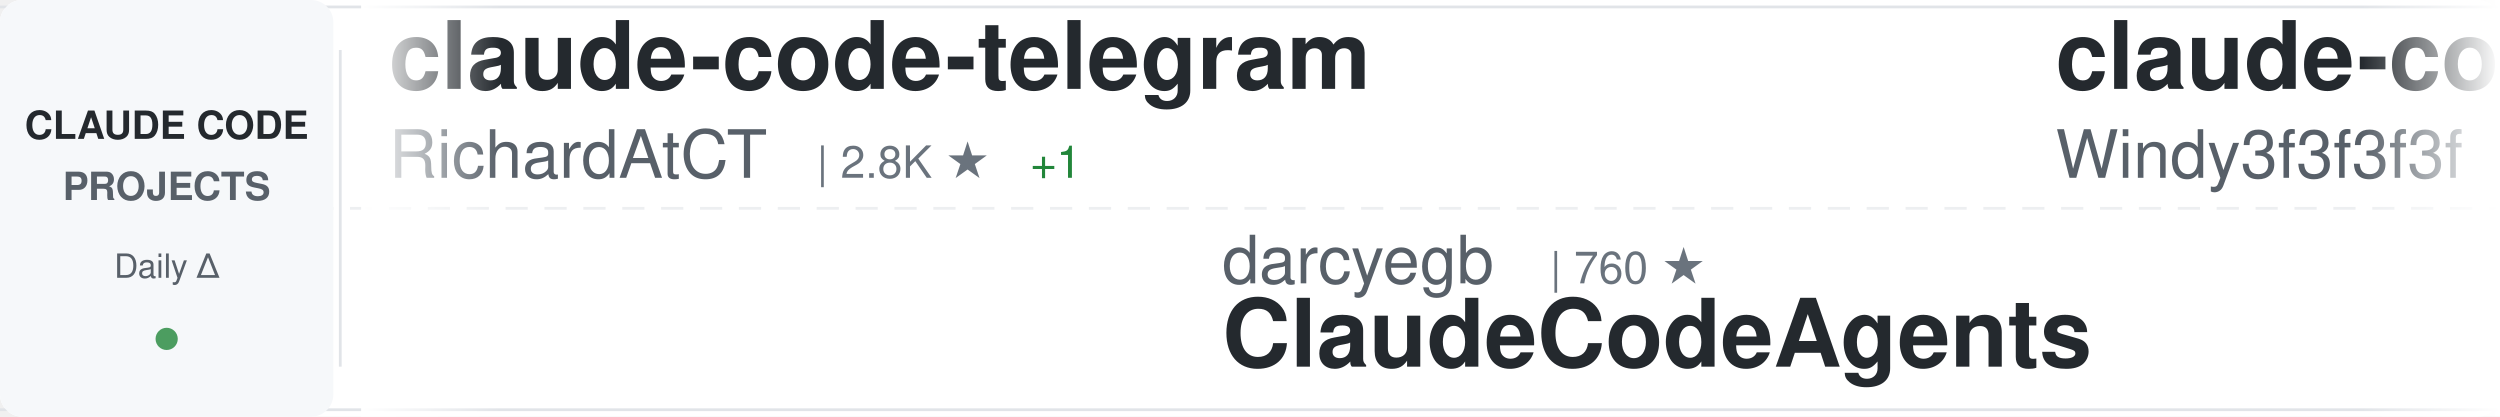
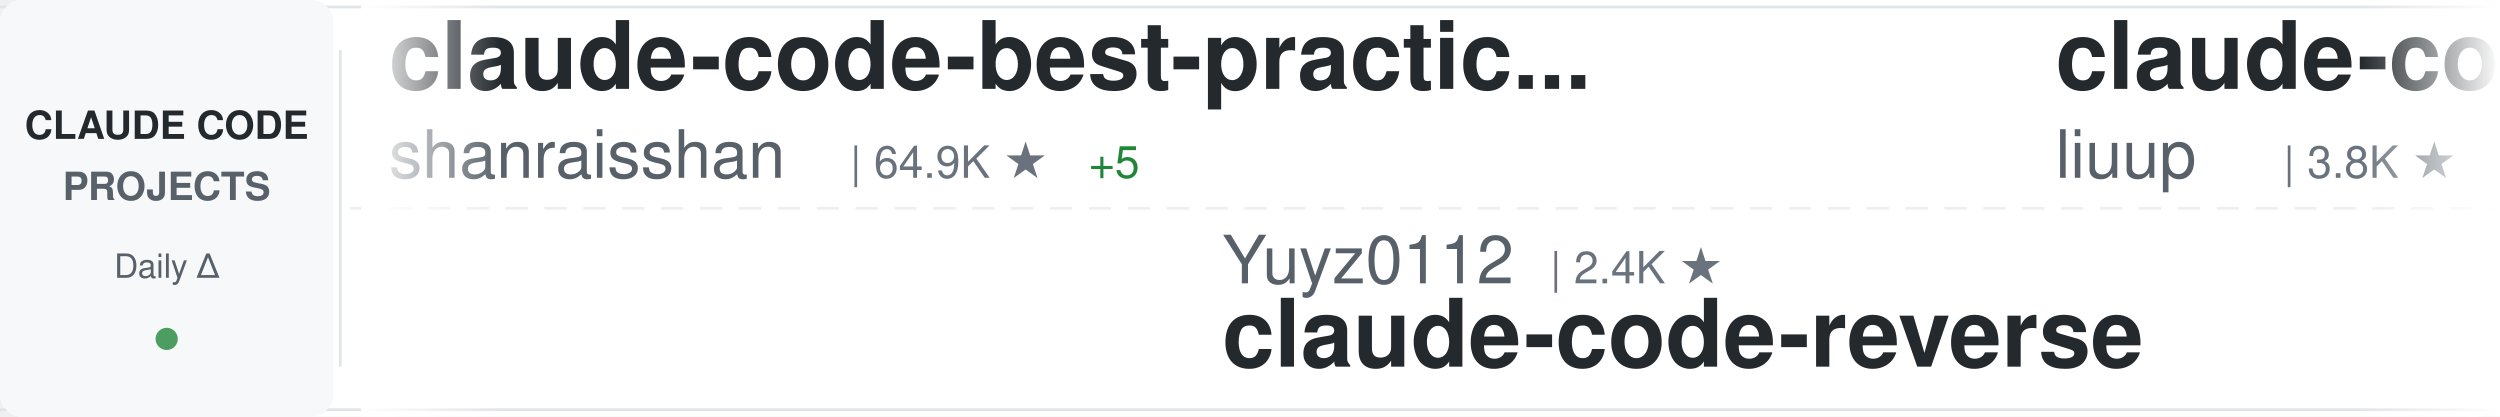
<svg xmlns="http://www.w3.org/2000/svg" width="900" height="150">
  <defs>
    <linearGradient id="awesomeLeftFade" x1="0%" y1="0%" x2="100%" y2="0%">
      <stop offset="0%" style="stop-color:#ffffff;stop-opacity:1" />
      <stop offset="100%" style="stop-color:#ffffff;stop-opacity:0" />
    </linearGradient>
    <linearGradient id="awesomeRightFade" x1="0%" y1="0%" x2="100%" y2="0%">
      <stop offset="0%" style="stop-color:#ffffff;stop-opacity:0" />
      <stop offset="100%" style="stop-color:#ffffff;stop-opacity:1" />
    </linearGradient>
  </defs>
  <rect width="900" height="150" fill="#ffffff" rx="8" />
  <rect x="0" y="2" width="900" height="1" fill="#e1e4e8" />
  <rect x="0" y="147" width="900" height="1" fill="#e1e4e8" />
  <line x1="0" y1="75" x2="900" y2="75" stroke="#e1e4e8" stroke-width="1" stroke-dasharray="8 6" opacity="0.6" />
  <rect x="0" y="0" width="120" height="150" fill="#f6f8fa" rx="8" />
  <text x="60" y="50" font-family="-apple-system, BlinkMacSystemFont, 'Segoe UI', Helvetica, Arial, sans-serif" font-size="14" font-weight="600" fill="#24292e" text-anchor="middle">CLAUDE CODE</text>
  <text x="60" y="72" font-family="-apple-system, BlinkMacSystemFont, 'Segoe UI', Helvetica, Arial, sans-serif" font-size="14" font-weight="600" fill="#586069" text-anchor="middle">PROJECTS</text>
  <text x="60" y="100" font-family="-apple-system, BlinkMacSystemFont, 'Segoe UI', Helvetica, Arial, sans-serif" font-size="12" font-weight="500" fill="#586069" text-anchor="middle">Daily Δ</text>
  <circle cx="60" cy="122" r="4" fill="#22863a" opacity="0.8" />
  <rect x="122" y="18" width="1" height="114" fill="#e1e4e8" />
  <clipPath id="awesomeTickerClip">
    <rect x="130" y="0" width="770" height="150" />
  </clipPath>
  <g clip-path="url(#awesomeTickerClip)">
    <g id="awesomeTickerItems">
      <animateTransform attributeName="transform" attributeType="XML" type="translate" from="0 0" to="-3000 0" dur="54s" repeatCount="indefinite" />
      <g transform="translate(0, 0)">
-         <text x="140" y="32" font-family="-apple-system, BlinkMacSystemFont, 'Segoe UI', Helvetica, Arial, sans-serif" font-size="34" font-weight="600" fill="#24292e">claude-code-telegram</text>
-         <text x="140" y="64" font-family="-apple-system, BlinkMacSystemFont, 'Segoe UI', Helvetica, Arial, sans-serif" font-size="24" font-weight="400" fill="#586069">RichardAtCT</text>
-         <text x="294" y="64" font-family="-apple-system, BlinkMacSystemFont, 'Segoe UI', Helvetica, Arial, sans-serif" font-size="16" font-weight="500" fill="#6a737d">| 2.8K ★</text>
-         <text x="371" y="64" font-family="-apple-system, BlinkMacSystemFont, 'Segoe UI', Helvetica, Arial, sans-serif" font-size="16" font-weight="500" fill="#22863a"> +1</text>
+         <text x="140" y="32" font-family="-apple-system, BlinkMacSystemFont, 'Segoe UI', Helvetica, Arial, sans-serif" font-size="34" font-weight="600" fill="#24292e">claude-code-best-practic...</text>
+         <text x="140" y="64" font-family="-apple-system, BlinkMacSystemFont, 'Segoe UI', Helvetica, Arial, sans-serif" font-size="24" font-weight="400" fill="#586069">shanraisshan</text>
+         <text x="306" y="64" font-family="-apple-system, BlinkMacSystemFont, 'Segoe UI', Helvetica, Arial, sans-serif" font-size="16" font-weight="500" fill="#6a737d">| 64.9K ★</text>
+         <text x="392" y="64" font-family="-apple-system, BlinkMacSystemFont, 'Segoe UI', Helvetica, Arial, sans-serif" font-size="16" font-weight="500" fill="#22863a"> +5</text>
      </g>
      <g transform="translate(300, 0)">
+         <text x="140" y="102" font-family="-apple-system, BlinkMacSystemFont, 'Segoe UI', Helvetica, Arial, sans-serif" font-size="24" font-weight="400" fill="#586069">Yuyz0112</text>
+         <text x="258" y="102" font-family="-apple-system, BlinkMacSystemFont, 'Segoe UI', Helvetica, Arial, sans-serif" font-size="16" font-weight="500" fill="#6a737d">| 2.4K ★</text>
+         <text x="140" y="132" font-family="-apple-system, BlinkMacSystemFont, 'Segoe UI', Helvetica, Arial, sans-serif" font-size="34" font-weight="600" fill="#24292e">claude-code-reverse</text>
+       </g>
+       <g transform="translate(600, 0)">
+         <text x="140" y="32" font-family="-apple-system, BlinkMacSystemFont, 'Segoe UI', Helvetica, Arial, sans-serif" font-size="34" font-weight="600" fill="#24292e">claude-code-analysis</text>
+         <text x="140" y="64" font-family="-apple-system, BlinkMacSystemFont, 'Segoe UI', Helvetica, Arial, sans-serif" font-size="24" font-weight="400" fill="#586069">liuup</text>
+         <text x="222" y="64" font-family="-apple-system, BlinkMacSystemFont, 'Segoe UI', Helvetica, Arial, sans-serif" font-size="16" font-weight="500" fill="#6a737d">| 3.8K ★</text>
+       </g>
+       <g transform="translate(900, 0)">
+         <text x="140" y="102" font-family="-apple-system, BlinkMacSystemFont, 'Segoe UI', Helvetica, Arial, sans-serif" font-size="24" font-weight="400" fill="#586069">OneRedOak</text>
+         <text x="270" y="102" font-family="-apple-system, BlinkMacSystemFont, 'Segoe UI', Helvetica, Arial, sans-serif" font-size="16" font-weight="500" fill="#6a737d">| 3.9K ★</text>
+         <text x="140" y="132" font-family="-apple-system, BlinkMacSystemFont, 'Segoe UI', Helvetica, Arial, sans-serif" font-size="34" font-weight="600" fill="#24292e">claude-code-workflows</text>
+       </g>
+       <g transform="translate(1200, 0)">
+         <text x="140" y="32" font-family="-apple-system, BlinkMacSystemFont, 'Segoe UI', Helvetica, Arial, sans-serif" font-size="34" font-weight="600" fill="#24292e">claude-code-source-build</text>
+         <text x="140" y="64" font-family="-apple-system, BlinkMacSystemFont, 'Segoe UI', Helvetica, Arial, sans-serif" font-size="24" font-weight="400" fill="#586069">andrew-kramer-inno</text>
+         <text x="378" y="64" font-family="-apple-system, BlinkMacSystemFont, 'Segoe UI', Helvetica, Arial, sans-serif" font-size="16" font-weight="500" fill="#6a737d">| 594 ★</text>
+       </g>
+       <g transform="translate(1500, 0)">
+         <text x="140" y="102" font-family="-apple-system, BlinkMacSystemFont, 'Segoe UI', Helvetica, Arial, sans-serif" font-size="24" font-weight="400" fill="#586069">huangjia2019</text>
+         <text x="306" y="102" font-family="-apple-system, BlinkMacSystemFont, 'Segoe UI', Helvetica, Arial, sans-serif" font-size="16" font-weight="500" fill="#6a737d">| 1.1K ★</text>
+         <text x="140" y="132" font-family="-apple-system, BlinkMacSystemFont, 'Segoe UI', Helvetica, Arial, sans-serif" font-size="34" font-weight="600" fill="#24292e">claude-code-engineering</text>
+       </g>
+       <g transform="translate(1800, 0)">
+         <text x="140" y="32" font-family="-apple-system, BlinkMacSystemFont, 'Segoe UI', Helvetica, Arial, sans-serif" font-size="34" font-weight="600" fill="#24292e">awesome-claude-code-tool...</text>
+         <text x="140" y="64" font-family="-apple-system, BlinkMacSystemFont, 'Segoe UI', Helvetica, Arial, sans-serif" font-size="24" font-weight="400" fill="#586069">rohitg00</text>
+         <text x="258" y="64" font-family="-apple-system, BlinkMacSystemFont, 'Segoe UI', Helvetica, Arial, sans-serif" font-size="16" font-weight="500" fill="#6a737d">| 2.5K ★</text>
+       </g>
+       <g transform="translate(2100, 0)">
+         <text x="140" y="102" font-family="-apple-system, BlinkMacSystemFont, 'Segoe UI', Helvetica, Arial, sans-serif" font-size="24" font-weight="400" fill="#586069">oboard</text>
+         <text x="234" y="102" font-family="-apple-system, BlinkMacSystemFont, 'Segoe UI', Helvetica, Arial, sans-serif" font-size="16" font-weight="500" fill="#6a737d">| 3.3K ★</text>
+         <text x="140" y="132" font-family="-apple-system, BlinkMacSystemFont, 'Segoe UI', Helvetica, Arial, sans-serif" font-size="34" font-weight="600" fill="#24292e">claude-code-rev</text>
+       </g>
+       <g transform="translate(2400, 0)">
+         <text x="140" y="32" font-family="-apple-system, BlinkMacSystemFont, 'Segoe UI', Helvetica, Arial, sans-serif" font-size="34" font-weight="600" fill="#24292e">Claude-code</text>
+         <text x="140" y="64" font-family="-apple-system, BlinkMacSystemFont, 'Segoe UI', Helvetica, Arial, sans-serif" font-size="24" font-weight="400" fill="#586069">zstmfhy</text>
+         <text x="246" y="64" font-family="-apple-system, BlinkMacSystemFont, 'Segoe UI', Helvetica, Arial, sans-serif" font-size="16" font-weight="500" fill="#6a737d">| 190 ★</text>
+       </g>
+       <g transform="translate(2700, 0)">
        <text x="140" y="102" font-family="-apple-system, BlinkMacSystemFont, 'Segoe UI', Helvetica, Arial, sans-serif" font-size="24" font-weight="400" fill="#586069">darcyegb</text>
        <text x="258" y="102" font-family="-apple-system, BlinkMacSystemFont, 'Segoe UI', Helvetica, Arial, sans-serif" font-size="16" font-weight="500" fill="#6a737d">| 760 ★</text>
        <text x="140" y="132" font-family="-apple-system, BlinkMacSystemFont, 'Segoe UI', Helvetica, Arial, sans-serif" font-size="34" font-weight="600" fill="#24292e">ClaudeCodeAgents</text>
      </g>
-       <g transform="translate(600, 0)">
-         <text x="140" y="32" font-family="-apple-system, BlinkMacSystemFont, 'Segoe UI', Helvetica, Arial, sans-serif" font-size="34" font-weight="600" fill="#24292e">claude-code-from-scratch</text>
-         <text x="140" y="64" font-family="-apple-system, BlinkMacSystemFont, 'Segoe UI', Helvetica, Arial, sans-serif" font-size="24" font-weight="400" fill="#586069">Windy3f3f3f3f</text>
-         <text x="318" y="64" font-family="-apple-system, BlinkMacSystemFont, 'Segoe UI', Helvetica, Arial, sans-serif" font-size="16" font-weight="500" fill="#6a737d">| 2.6K ★</text>
-       </g>
-       <g transform="translate(900, 0)">
-         <text x="140" y="102" font-family="-apple-system, BlinkMacSystemFont, 'Segoe UI', Helvetica, Arial, sans-serif" font-size="24" font-weight="400" fill="#586069">disler</text>
-         <text x="234" y="102" font-family="-apple-system, BlinkMacSystemFont, 'Segoe UI', Helvetica, Arial, sans-serif" font-size="16" font-weight="500" fill="#6a737d">| 1.6K ★</text>
-         <text x="140" y="132" font-family="-apple-system, BlinkMacSystemFont, 'Segoe UI', Helvetica, Arial, sans-serif" font-size="34" font-weight="600" fill="#24292e">pi-vs-claude-code</text>
-       </g>
-       <g transform="translate(1200, 0)">
-         <text x="140" y="32" font-family="-apple-system, BlinkMacSystemFont, 'Segoe UI', Helvetica, Arial, sans-serif" font-size="34" font-weight="600" fill="#24292e">Dive-into-Claude-Code</text>
-         <text x="140" y="64" font-family="-apple-system, BlinkMacSystemFont, 'Segoe UI', Helvetica, Arial, sans-serif" font-size="24" font-weight="400" fill="#586069">VILA-Lab</text>
-         <text x="258" y="64" font-family="-apple-system, BlinkMacSystemFont, 'Segoe UI', Helvetica, Arial, sans-serif" font-size="16" font-weight="500" fill="#6a737d">| 2.1K ★</text>
-       </g>
-       <g transform="translate(1500, 0)">
-         <text x="140" y="102" font-family="-apple-system, BlinkMacSystemFont, 'Segoe UI', Helvetica, Arial, sans-serif" font-size="24" font-weight="400" fill="#586069">digitalsamba</text>
-         <text x="306" y="102" font-family="-apple-system, BlinkMacSystemFont, 'Segoe UI', Helvetica, Arial, sans-serif" font-size="16" font-weight="500" fill="#6a737d">| 2.0K ★</text>
-         <text x="140" y="132" font-family="-apple-system, BlinkMacSystemFont, 'Segoe UI', Helvetica, Arial, sans-serif" font-size="34" font-weight="600" fill="#24292e">claude-code-video-toolki...</text>
-       </g>
-       <g transform="translate(1800, 0)">
-         <text x="140" y="32" font-family="-apple-system, BlinkMacSystemFont, 'Segoe UI', Helvetica, Arial, sans-serif" font-size="34" font-weight="600" fill="#24292e">claude-code-showcase</text>
-         <text x="140" y="64" font-family="-apple-system, BlinkMacSystemFont, 'Segoe UI', Helvetica, Arial, sans-serif" font-size="24" font-weight="400" fill="#586069">ChrisWiles</text>
-         <text x="282" y="64" font-family="-apple-system, BlinkMacSystemFont, 'Segoe UI', Helvetica, Arial, sans-serif" font-size="16" font-weight="500" fill="#6a737d">| 6.0K ★</text>
-       </g>
-       <g transform="translate(2100, 0)">
-         <text x="140" y="102" font-family="-apple-system, BlinkMacSystemFont, 'Segoe UI', Helvetica, Arial, sans-serif" font-size="24" font-weight="400" fill="#586069">pengchengneo</text>
-         <text x="306" y="102" font-family="-apple-system, BlinkMacSystemFont, 'Segoe UI', Helvetica, Arial, sans-serif" font-size="16" font-weight="500" fill="#6a737d">| 1.8K ★</text>
-         <text x="140" y="132" font-family="-apple-system, BlinkMacSystemFont, 'Segoe UI', Helvetica, Arial, sans-serif" font-size="34" font-weight="600" fill="#24292e">Claude-Code</text>
-       </g>
-       <g transform="translate(2400, 0)">
-         <text x="140" y="32" font-family="-apple-system, BlinkMacSystemFont, 'Segoe UI', Helvetica, Arial, sans-serif" font-size="34" font-weight="600" fill="#24292e">claude-code-source-code-...</text>
-         <text x="140" y="64" font-family="-apple-system, BlinkMacSystemFont, 'Segoe UI', Helvetica, Arial, sans-serif" font-size="24" font-weight="400" fill="#586069">ghuntley</text>
-         <text x="258" y="64" font-family="-apple-system, BlinkMacSystemFont, 'Segoe UI', Helvetica, Arial, sans-serif" font-size="16" font-weight="500" fill="#6a737d">| 990 ★</text>
-       </g>
-       <g transform="translate(2700, 0)">
-         <text x="140" y="102" font-family="-apple-system, BlinkMacSystemFont, 'Segoe UI', Helvetica, Arial, sans-serif" font-size="24" font-weight="400" fill="#586069">Chachamaru127</text>
-         <text x="318" y="102" font-family="-apple-system, BlinkMacSystemFont, 'Segoe UI', Helvetica, Arial, sans-serif" font-size="16" font-weight="500" fill="#6a737d">| 3.1K ★</text>
-         <text x="140" y="132" font-family="-apple-system, BlinkMacSystemFont, 'Segoe UI', Helvetica, Arial, sans-serif" font-size="34" font-weight="600" fill="#24292e">claude-code-harness</text>
-       </g>
      <g transform="translate(3000, 0)">
-         <text x="140" y="32" font-family="-apple-system, BlinkMacSystemFont, 'Segoe UI', Helvetica, Arial, sans-serif" font-size="34" font-weight="600" fill="#24292e">claude-code-telegram</text>
-         <text x="140" y="64" font-family="-apple-system, BlinkMacSystemFont, 'Segoe UI', Helvetica, Arial, sans-serif" font-size="24" font-weight="400" fill="#586069">RichardAtCT</text>
-         <text x="294" y="64" font-family="-apple-system, BlinkMacSystemFont, 'Segoe UI', Helvetica, Arial, sans-serif" font-size="16" font-weight="500" fill="#6a737d">| 2.8K ★</text>
-         <text x="371" y="64" font-family="-apple-system, BlinkMacSystemFont, 'Segoe UI', Helvetica, Arial, sans-serif" font-size="16" font-weight="500" fill="#22863a"> +1</text>
+         <text x="140" y="32" font-family="-apple-system, BlinkMacSystemFont, 'Segoe UI', Helvetica, Arial, sans-serif" font-size="34" font-weight="600" fill="#24292e">claude-code-best-practic...</text>
+         <text x="140" y="64" font-family="-apple-system, BlinkMacSystemFont, 'Segoe UI', Helvetica, Arial, sans-serif" font-size="24" font-weight="400" fill="#586069">shanraisshan</text>
+         <text x="306" y="64" font-family="-apple-system, BlinkMacSystemFont, 'Segoe UI', Helvetica, Arial, sans-serif" font-size="16" font-weight="500" fill="#6a737d">| 64.9K ★</text>
+         <text x="392" y="64" font-family="-apple-system, BlinkMacSystemFont, 'Segoe UI', Helvetica, Arial, sans-serif" font-size="16" font-weight="500" fill="#22863a"> +5</text>
      </g>
      <g transform="translate(3300, 0)">
-         <text x="140" y="102" font-family="-apple-system, BlinkMacSystemFont, 'Segoe UI', Helvetica, Arial, sans-serif" font-size="24" font-weight="400" fill="#586069">darcyegb</text>
-         <text x="258" y="102" font-family="-apple-system, BlinkMacSystemFont, 'Segoe UI', Helvetica, Arial, sans-serif" font-size="16" font-weight="500" fill="#6a737d">| 760 ★</text>
-         <text x="140" y="132" font-family="-apple-system, BlinkMacSystemFont, 'Segoe UI', Helvetica, Arial, sans-serif" font-size="34" font-weight="600" fill="#24292e">ClaudeCodeAgents</text>
+         <text x="140" y="102" font-family="-apple-system, BlinkMacSystemFont, 'Segoe UI', Helvetica, Arial, sans-serif" font-size="24" font-weight="400" fill="#586069">Yuyz0112</text>
+         <text x="258" y="102" font-family="-apple-system, BlinkMacSystemFont, 'Segoe UI', Helvetica, Arial, sans-serif" font-size="16" font-weight="500" fill="#6a737d">| 2.4K ★</text>
+         <text x="140" y="132" font-family="-apple-system, BlinkMacSystemFont, 'Segoe UI', Helvetica, Arial, sans-serif" font-size="34" font-weight="600" fill="#24292e">claude-code-reverse</text>
      </g>
      <g transform="translate(3600, 0)">
-         <text x="140" y="32" font-family="-apple-system, BlinkMacSystemFont, 'Segoe UI', Helvetica, Arial, sans-serif" font-size="34" font-weight="600" fill="#24292e">claude-code-from-scratch</text>
-         <text x="140" y="64" font-family="-apple-system, BlinkMacSystemFont, 'Segoe UI', Helvetica, Arial, sans-serif" font-size="24" font-weight="400" fill="#586069">Windy3f3f3f3f</text>
-         <text x="318" y="64" font-family="-apple-system, BlinkMacSystemFont, 'Segoe UI', Helvetica, Arial, sans-serif" font-size="16" font-weight="500" fill="#6a737d">| 2.6K ★</text>
+         <text x="140" y="32" font-family="-apple-system, BlinkMacSystemFont, 'Segoe UI', Helvetica, Arial, sans-serif" font-size="34" font-weight="600" fill="#24292e">claude-code-analysis</text>
+         <text x="140" y="64" font-family="-apple-system, BlinkMacSystemFont, 'Segoe UI', Helvetica, Arial, sans-serif" font-size="24" font-weight="400" fill="#586069">liuup</text>
+         <text x="222" y="64" font-family="-apple-system, BlinkMacSystemFont, 'Segoe UI', Helvetica, Arial, sans-serif" font-size="16" font-weight="500" fill="#6a737d">| 3.8K ★</text>
      </g>
      <g transform="translate(3900, 0)">
-         <text x="140" y="102" font-family="-apple-system, BlinkMacSystemFont, 'Segoe UI', Helvetica, Arial, sans-serif" font-size="24" font-weight="400" fill="#586069">disler</text>
-         <text x="234" y="102" font-family="-apple-system, BlinkMacSystemFont, 'Segoe UI', Helvetica, Arial, sans-serif" font-size="16" font-weight="500" fill="#6a737d">| 1.6K ★</text>
-         <text x="140" y="132" font-family="-apple-system, BlinkMacSystemFont, 'Segoe UI', Helvetica, Arial, sans-serif" font-size="34" font-weight="600" fill="#24292e">pi-vs-claude-code</text>
+         <text x="140" y="102" font-family="-apple-system, BlinkMacSystemFont, 'Segoe UI', Helvetica, Arial, sans-serif" font-size="24" font-weight="400" fill="#586069">OneRedOak</text>
+         <text x="270" y="102" font-family="-apple-system, BlinkMacSystemFont, 'Segoe UI', Helvetica, Arial, sans-serif" font-size="16" font-weight="500" fill="#6a737d">| 3.9K ★</text>
+         <text x="140" y="132" font-family="-apple-system, BlinkMacSystemFont, 'Segoe UI', Helvetica, Arial, sans-serif" font-size="34" font-weight="600" fill="#24292e">claude-code-workflows</text>
      </g>
    </g>
  </g>
  <rect x="130" y="0" width="50" height="150" fill="url(#awesomeLeftFade)" />
  <rect x="850" y="0" width="50" height="150" fill="url(#awesomeRightFade)" />
</svg>
